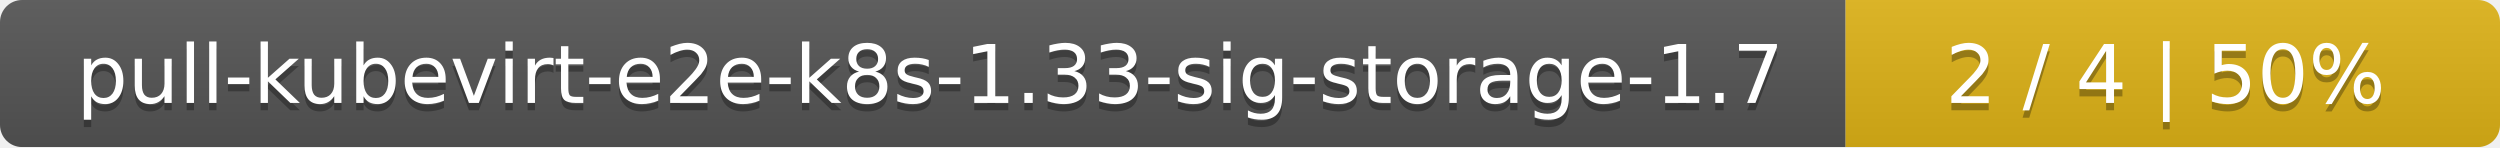
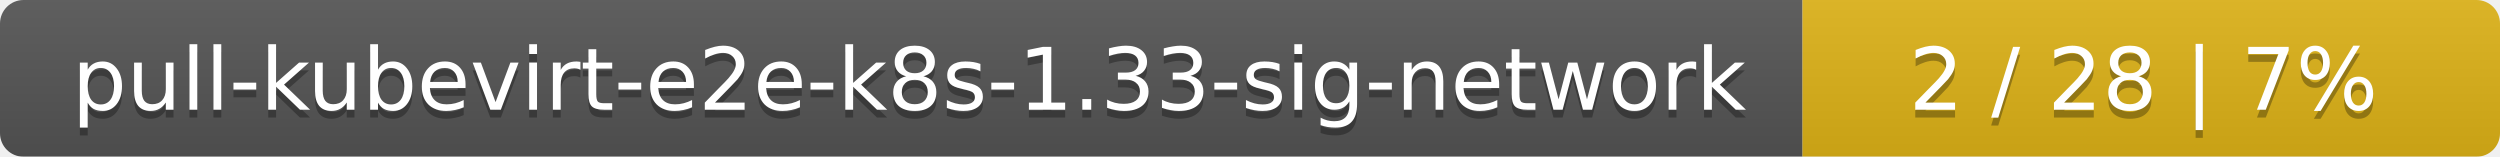
- <svg xmlns="http://www.w3.org/2000/svg" width="340" height="20">
+ <svg xmlns="http://www.w3.org/2000/svg" width="319" height="20">
  <linearGradient id="smooth" x2="0" y2="100%">
    <stop offset="0" stop-color="#bbb" stop-opacity=".1" />
    <stop offset="1" stop-opacity=".1" />
  </linearGradient>
  <mask id="round">
-     <rect width="340" height="20" rx="3" fill="#fff" />
+     <rect width="319" height="20" rx="3" fill="#fff" />
  </mask>
  <g mask="url(#round)">
-     <rect width="251" height="20" fill="#555" />
-     <rect x="251" width="89" height="20" fill="#dfb317" />
-     <rect width="340" height="20" fill="url(#smooth)" />
+     <rect width="230" height="20" fill="#555" />
+     <rect x="230" width="89" height="20" fill="#dfb317" />
+     <rect width="319" height="20" fill="url(#smooth)" />
  </g>
  <g fill="#fff" text-anchor="middle" font-family="DejaVu Sans,Verdana,Geneva,sans-serif" font-size="11">
-     <text x="126.5" y="15" fill="#010101" fill-opacity=".3">pull-kubevirt-e2e-k8s-1.33-sig-storage-1.7</text>
-     <text x="126.5" y="14">pull-kubevirt-e2e-k8s-1.33-sig-storage-1.7</text>
-     <text x="294.5" y="15" fill="#010101" fill-opacity=".3">2 / 4    |    50%</text>
-     <text x="294.5" y="14">2 / 4    |    50%</text>
+     <text x="116" y="15" fill="#010101" fill-opacity=".3">pull-kubevirt-e2e-k8s-1.33-sig-network</text>
+     <text x="116" y="14">pull-kubevirt-e2e-k8s-1.33-sig-network</text>
+     <text x="273.5" y="15" fill="#010101" fill-opacity=".3">2 / 28    |    7%</text>
+     <text x="273.5" y="14">2 / 28    |    7%</text>
  </g>
</svg>
